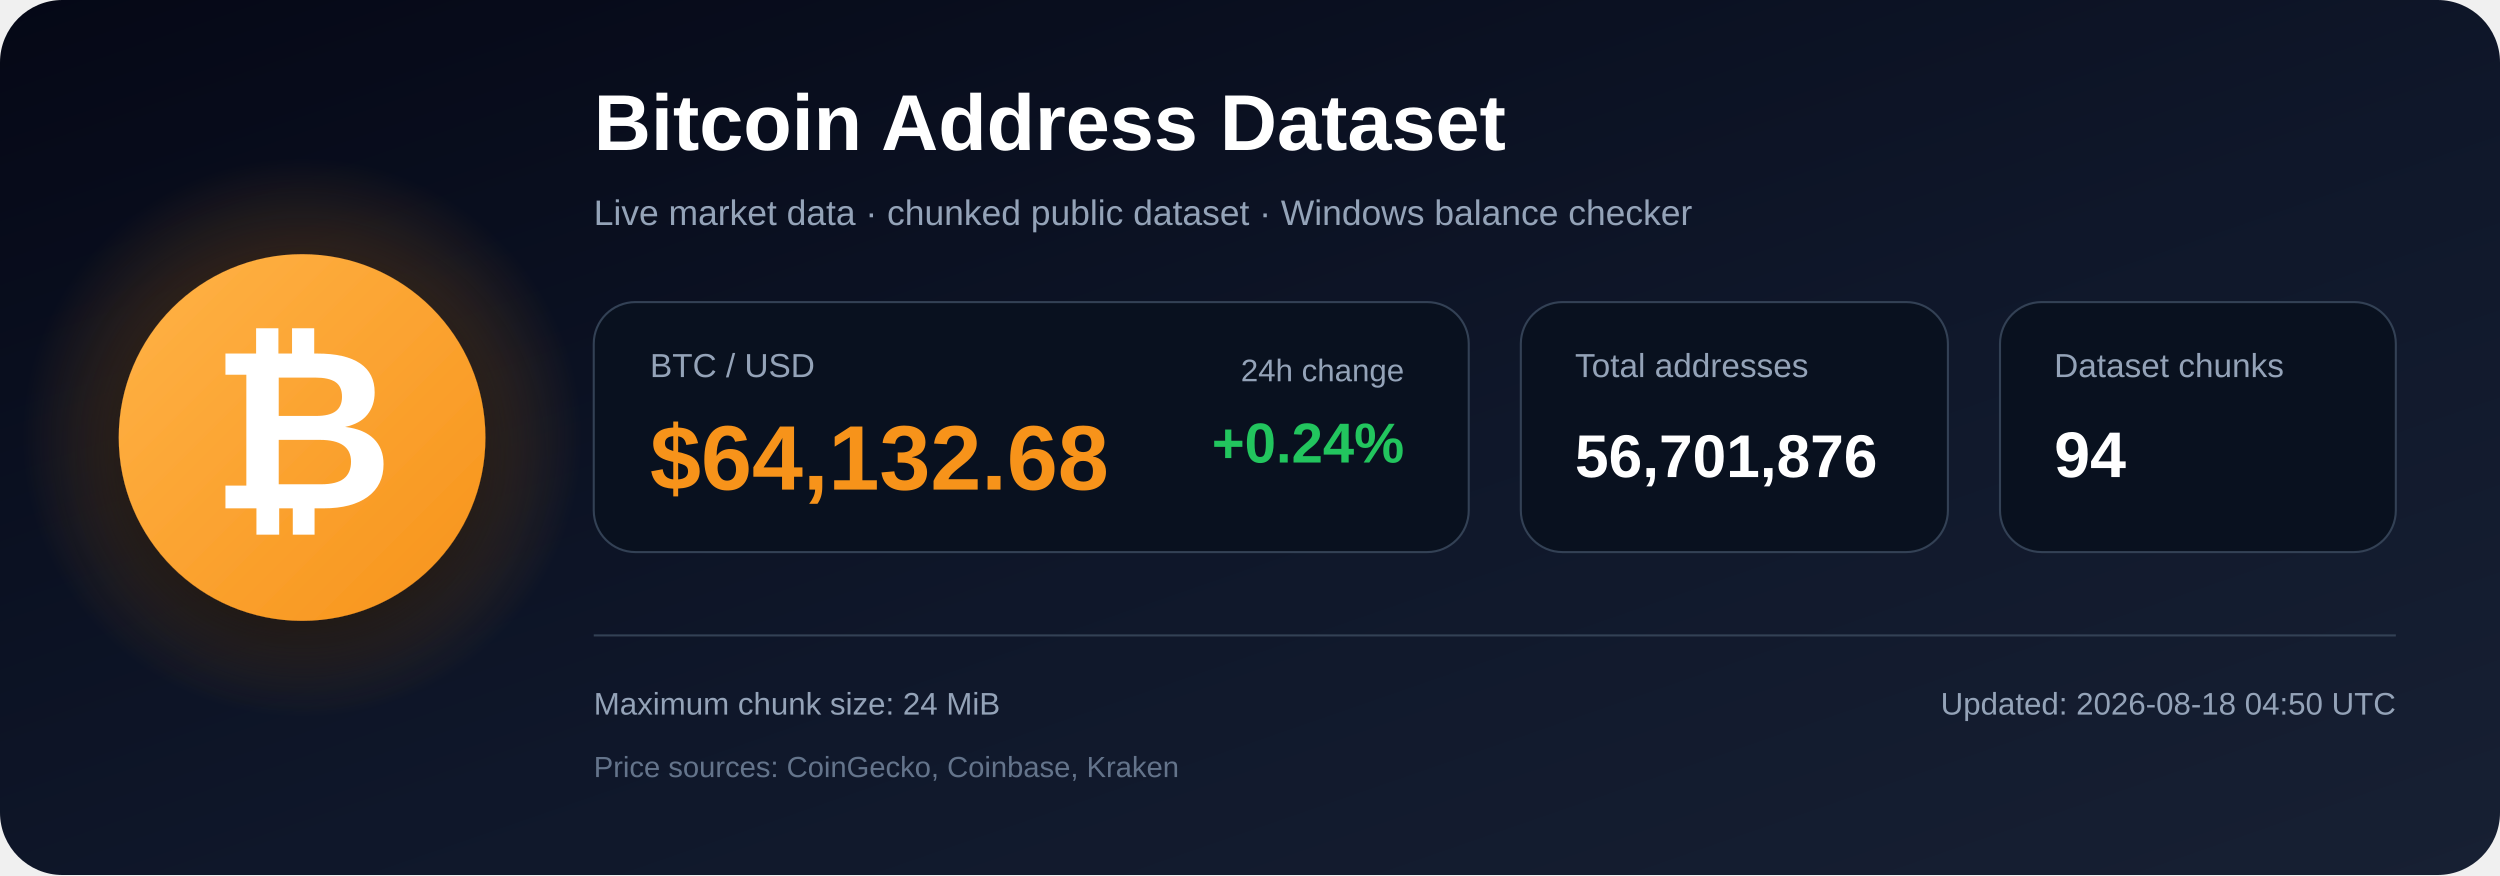
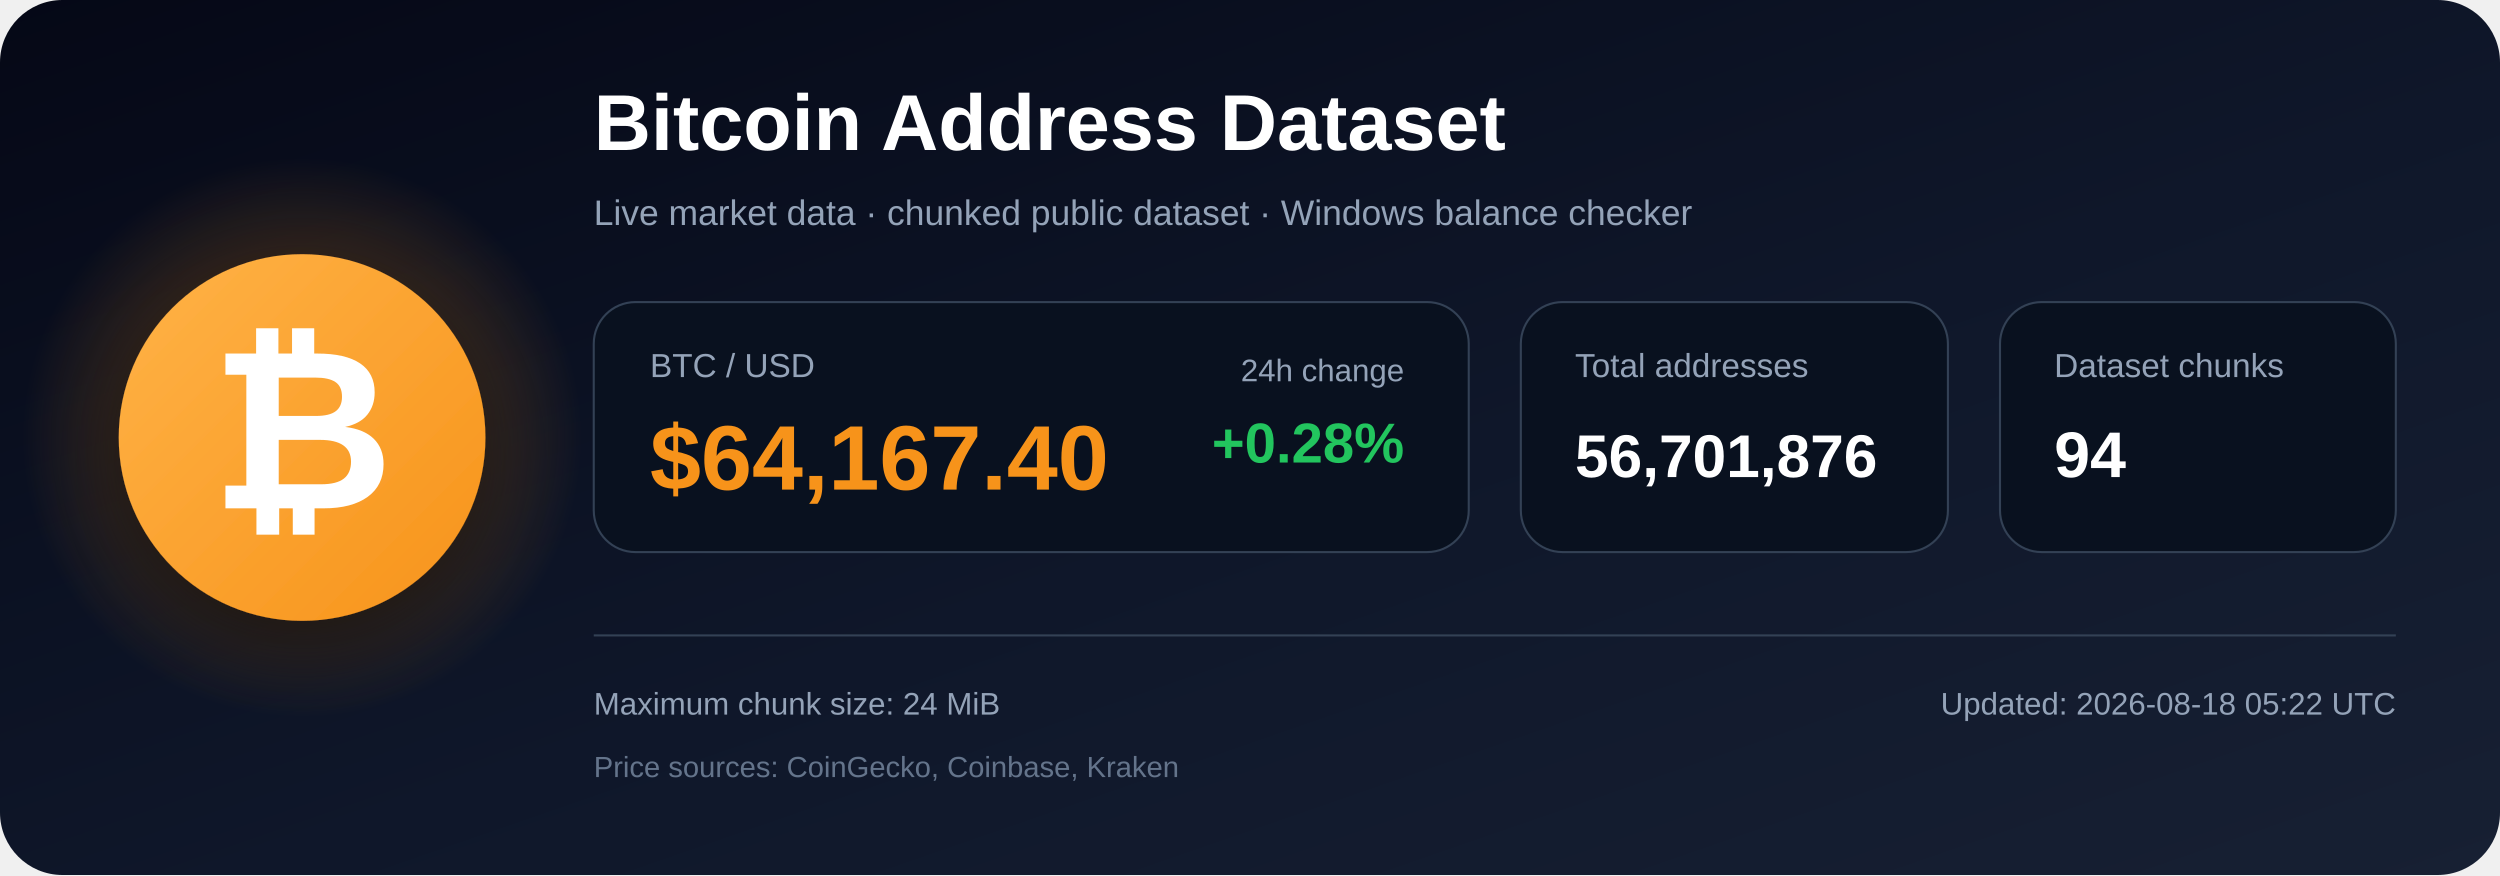
<svg xmlns="http://www.w3.org/2000/svg" width="1200" height="420" viewBox="0 0 1200 420" role="img" aria-labelledby="title description">
  <defs>
    <linearGradient id="bg" x1="0" y1="0" x2="1" y2="1">
      <stop offset="0%" stop-color="#050816" />
      <stop offset="55%" stop-color="#0f172a" />
      <stop offset="100%" stop-color="#172033" />
    </linearGradient>
    <radialGradient id="glow">
      <stop offset="0%" stop-color="#f7931a" stop-opacity=".48" />
      <stop offset="100%" stop-color="#f7931a" stop-opacity="0" />
    </radialGradient>
    <linearGradient id="orange" x1="0" y1="0" x2="1" y2="1">
      <stop offset="0%" stop-color="#ffb347" />
      <stop offset="100%" stop-color="#f7931a" />
    </linearGradient>
    <filter id="shadow" x="-40%" y="-40%" width="180%" height="180%">
      <feDropShadow dx="0" dy="12" stdDeviation="18" flood-color="#000000" flood-opacity=".50" />
    </filter>
  </defs>
  <rect width="1200" height="420" rx="30" fill="url(#bg)" />
  <circle cx="145" cy="210" r="135" fill="url(#glow)" />
  <circle cx="145" cy="210" r="88" fill="url(#orange)" filter="url(#shadow)" />
  <text x="145" y="244" text-anchor="middle" font-family="Arial, Helvetica, sans-serif" font-size="108" font-weight="700" fill="#ffffff">₿</text>
  <text x="285" y="72" font-family="Arial, Helvetica, sans-serif" font-size="38" font-weight="700" fill="#ffffff">
    Bitcoin Address Dataset
  </text>
  <text x="285" y="108" font-family="Arial, Helvetica, sans-serif" font-size="17" fill="#94a3b8">
    Live market data · chunked public dataset · Windows balance checker
  </text>
  <rect x="285" y="145" width="420" height="120" rx="20" fill="#09111f" stroke="#334155" />
  <text x="312" y="181" font-family="Arial, Helvetica, sans-serif" font-size="16" fill="#94a3b8">BTC / USD</text>
-   <text x="312" y="235" font-family="Arial, Helvetica, sans-serif" font-size="44" font-weight="700" fill="#f7931a">$64,132.68</text>
+   <text x="312" y="235" font-family="Arial, Helvetica, sans-serif" font-size="44" font-weight="700" fill="#f7931a">$64,167.40</text>
  <text x="674" y="183" text-anchor="end" font-family="Arial, Helvetica, sans-serif" font-size="15" fill="#94a3b8">24h change</text>
-   <text x="674" y="222" text-anchor="end" font-family="Arial, Helvetica, sans-serif" font-size="27" font-weight="700" fill="#22c55e">+0.24%</text>
+   <text x="674" y="222" text-anchor="end" font-family="Arial, Helvetica, sans-serif" font-size="27" font-weight="700" fill="#22c55e">+0.28%</text>
  <rect x="730" y="145" width="205" height="120" rx="20" fill="#09111f" stroke="#334155" />
  <text x="756" y="181" font-family="Arial, Helvetica, sans-serif" font-size="16" fill="#94a3b8">Total addresses</text>
  <text x="756" y="229" font-family="Arial, Helvetica, sans-serif" font-size="29" font-weight="700" fill="#ffffff">56,701,876</text>
  <rect x="960" y="145" width="190" height="120" rx="20" fill="#09111f" stroke="#334155" />
  <text x="986" y="181" font-family="Arial, Helvetica, sans-serif" font-size="16" fill="#94a3b8">Dataset chunks</text>
  <text x="986" y="229" font-family="Arial, Helvetica, sans-serif" font-size="31" font-weight="700" fill="#ffffff">94</text>
  <line x1="285" y1="305" x2="1150" y2="305" stroke="#334155" stroke-width="1" />
  <text x="285" y="343" font-family="Arial, Helvetica, sans-serif" font-size="15" fill="#94a3b8">
    Maximum chunk size: 24 MiB
  </text>
  <text x="285" y="373" font-family="Arial, Helvetica, sans-serif" font-size="14" fill="#64748b">
    Price sources: CoinGecko, Coinbase, Kraken
  </text>
  <text x="1150" y="343" text-anchor="end" font-family="Arial, Helvetica, sans-serif" font-size="15" fill="#94a3b8">
-     Updated: 2026-08-18 04:50 UTC
+     Updated: 2026-08-18 05:22 UTC
  </text>
</svg>
